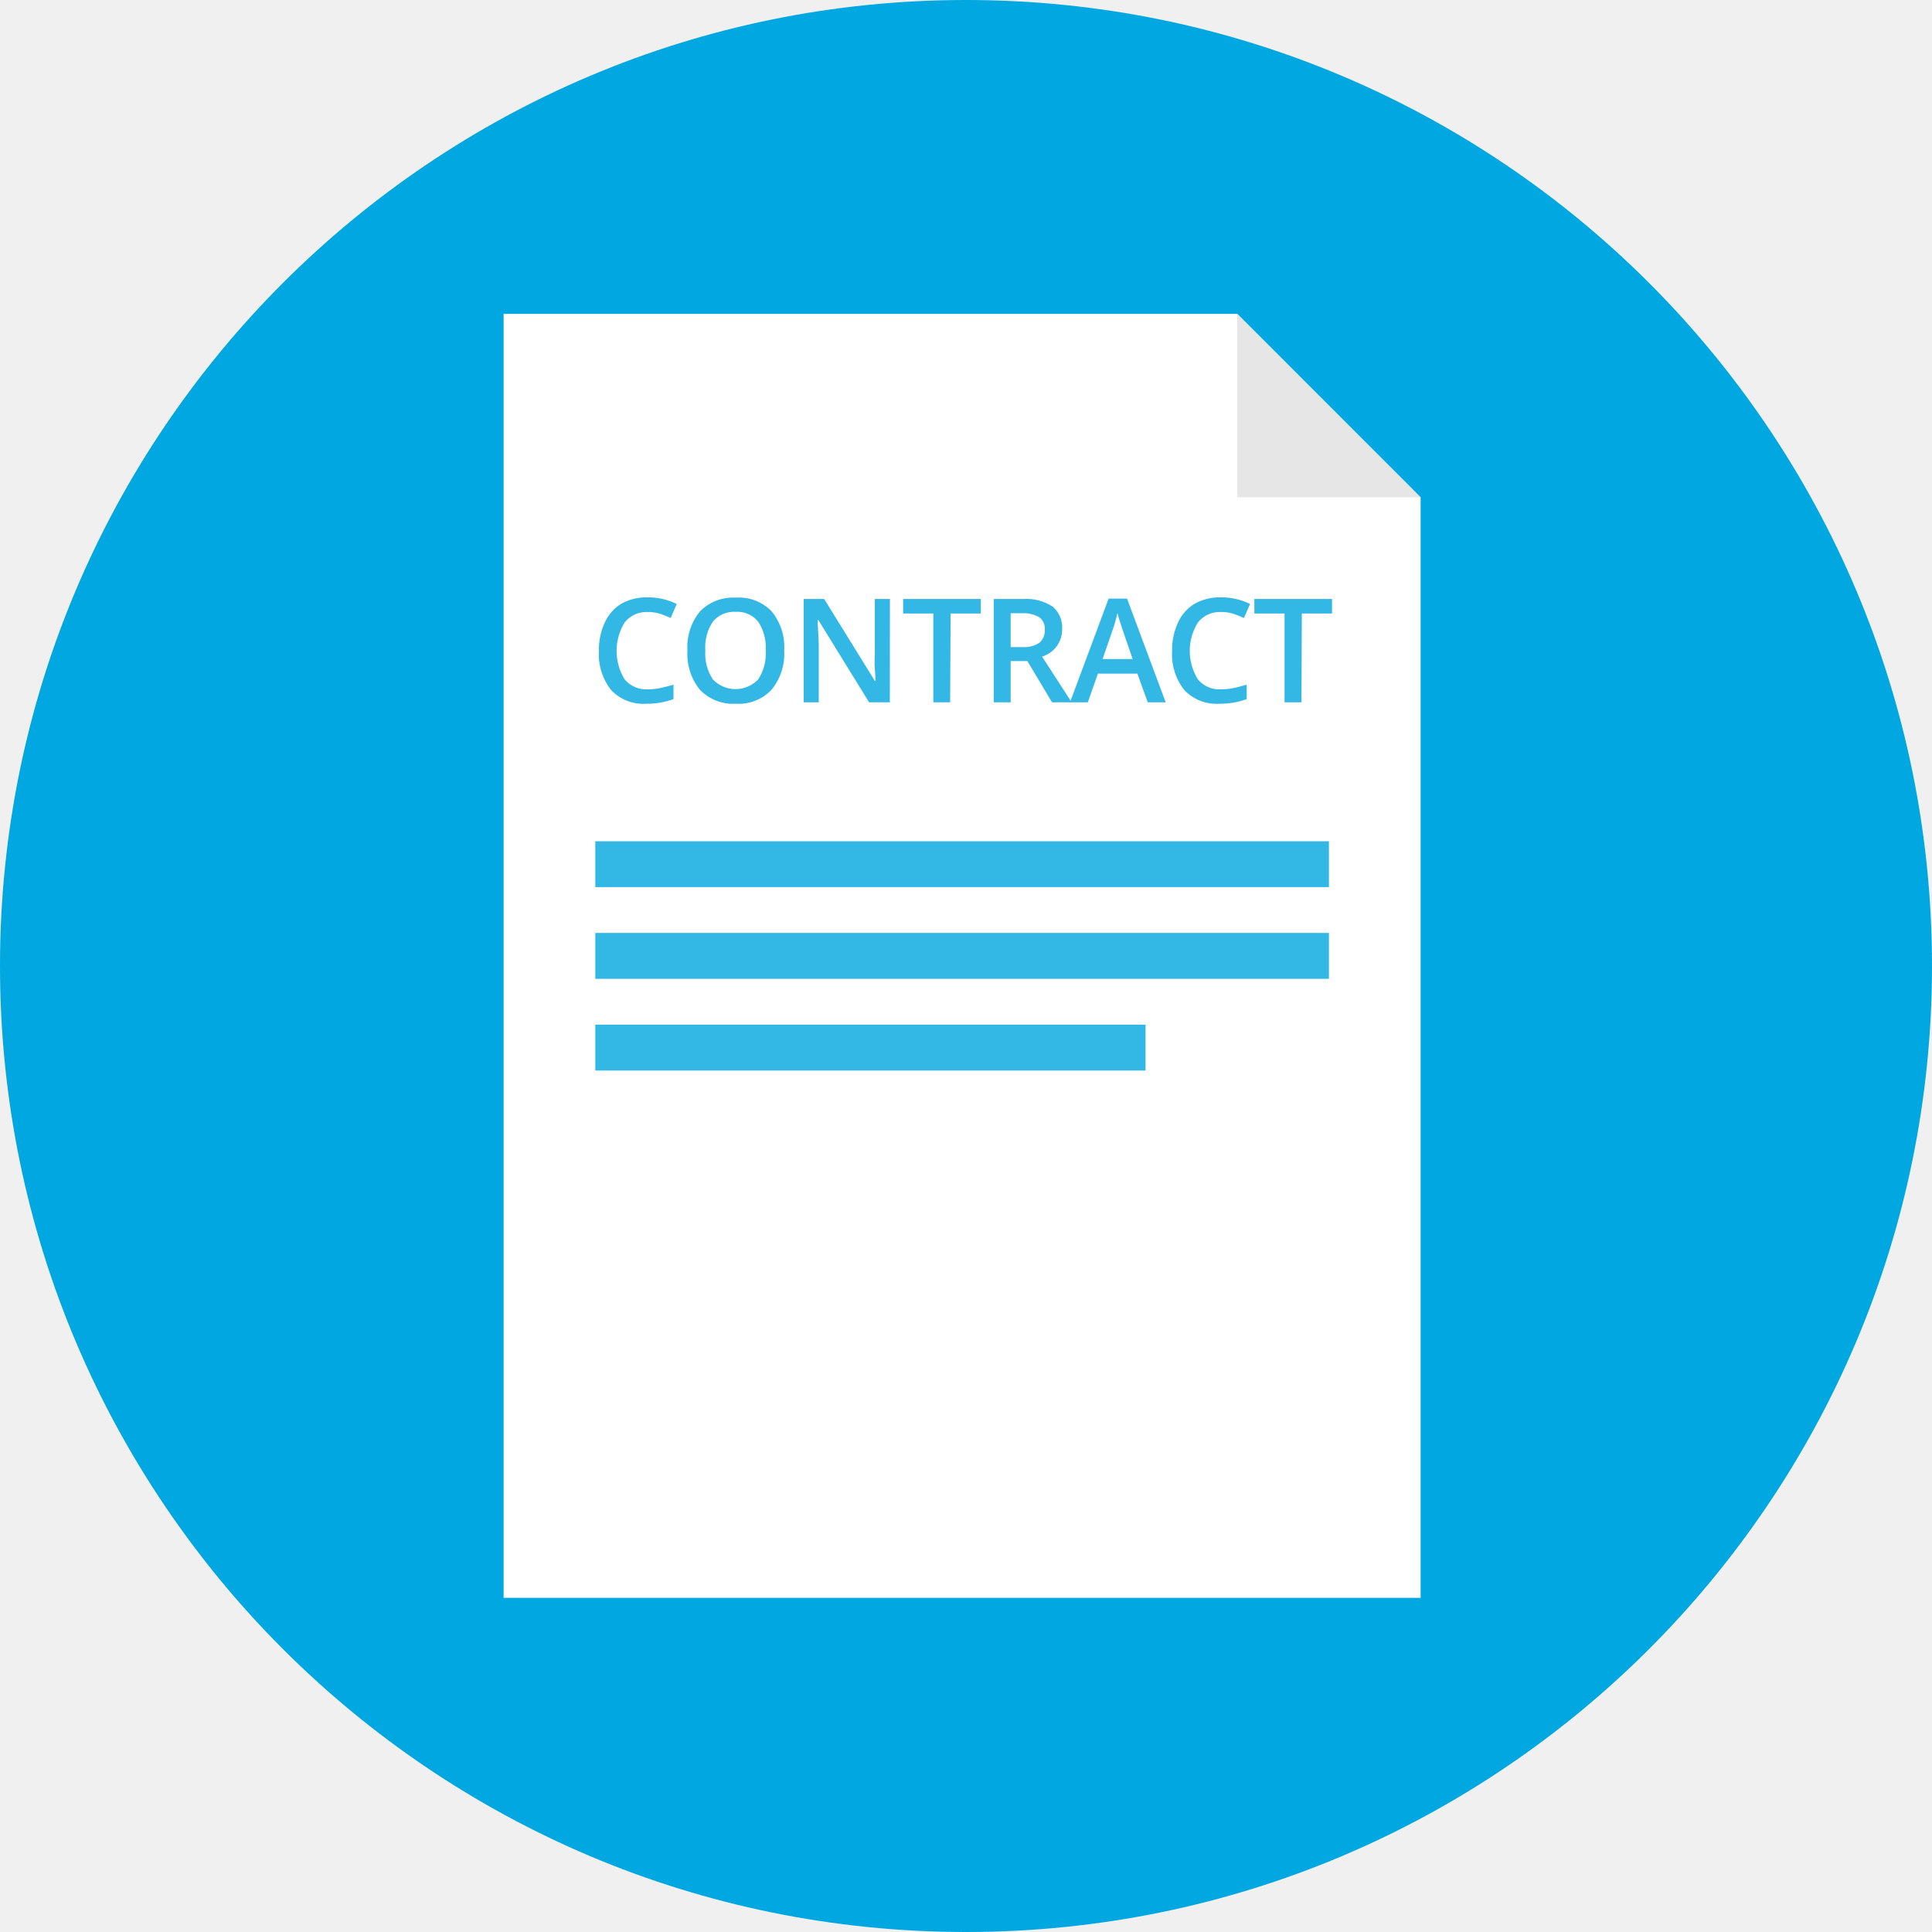
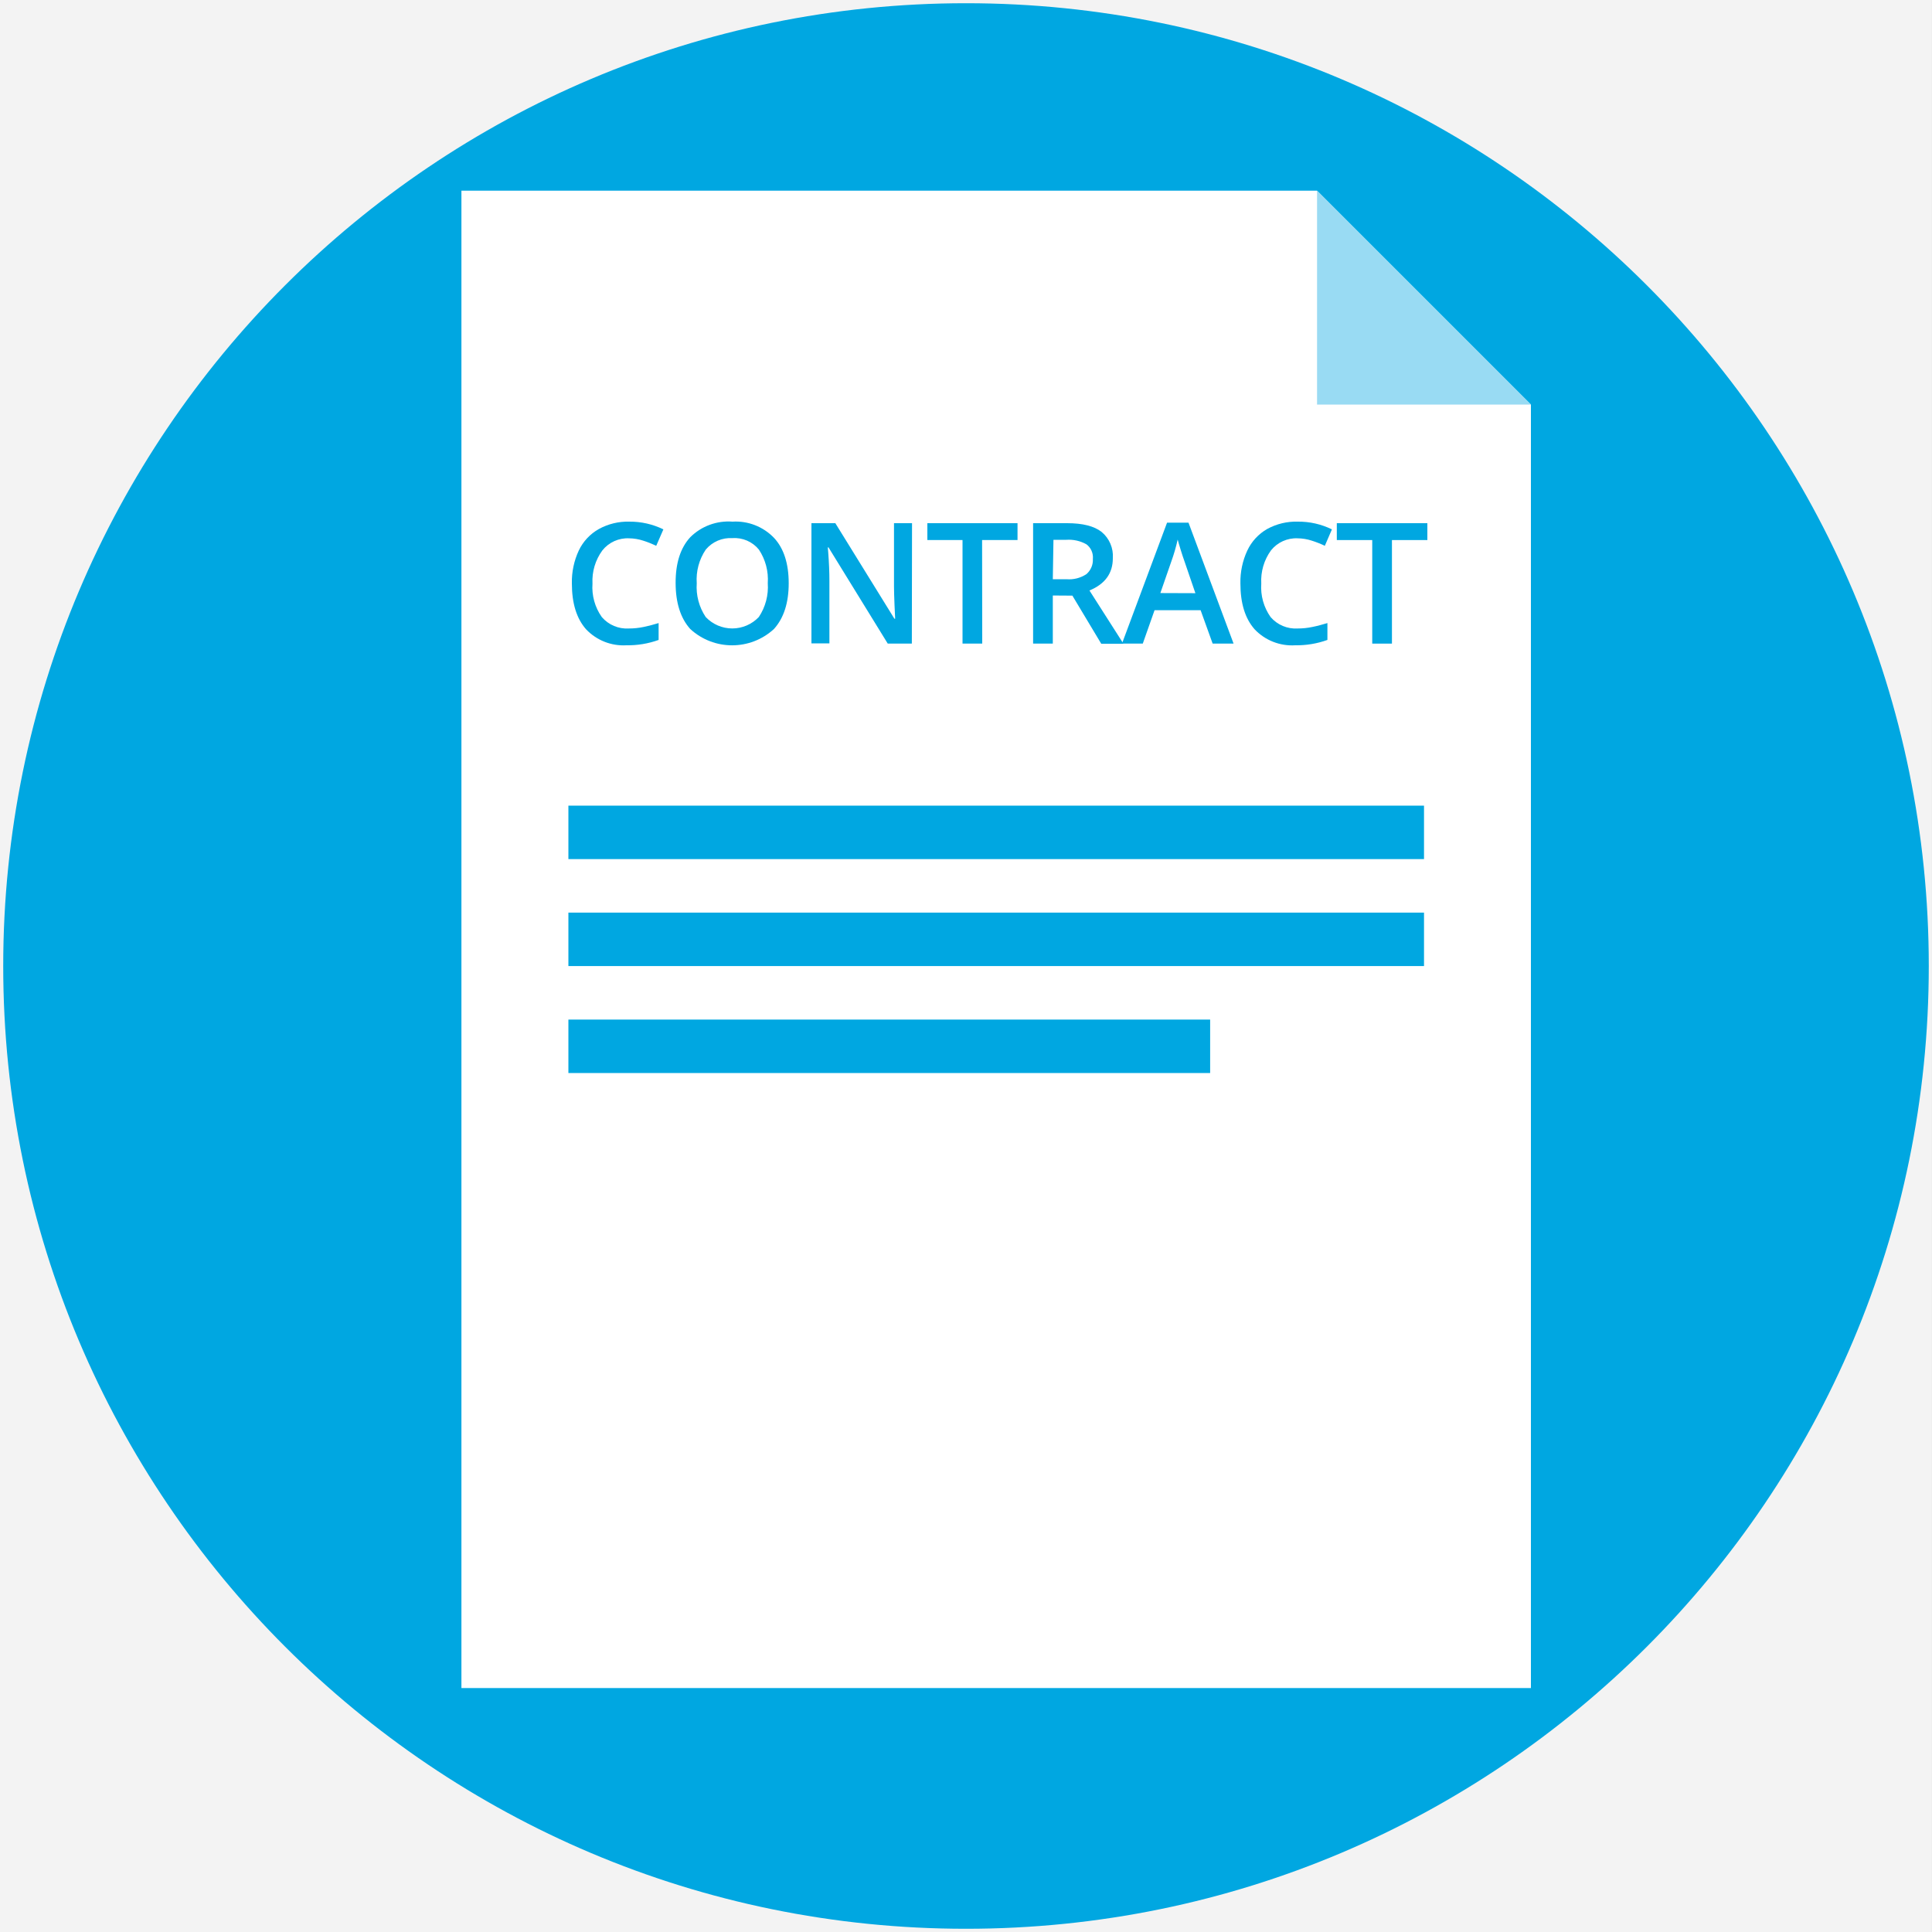
- <svg xmlns="http://www.w3.org/2000/svg" viewBox="0 0 256 256">
+ <svg xmlns="http://www.w3.org/2000/svg" viewBox="0 0 300 300">
  <defs>
-     <style>.d{fill:#33b8e6}</style>
+     <style>.a{fill:#f3f3f3;}.b{fill:#00a7e1;}.c{fill:#fff;}.d{fill:#99dbf3;}</style>
  </defs>
-   <circle cx="128" cy="128" r="128" fill="#00a7e1" />
-   <path fill="#fff" d="M163.94 41.59H66.73v170.13h121.51V65.9l-24.3-24.31z" />
-   <path fill="#e6e6e6" d="M163.94 65.9h24.3l-24.3-24.31V65.9z" />
-   <path class="d" d="M78.88 111.47h97.21v6.08H78.88zM78.88 135.77h72.91v6.08H78.88zM78.88 123.62h97.21v6.08H78.88zM85.78 81.09a3.71 3.71 0 0 0-3 1.37 7.19 7.19 0 0 0 0 7.58 3.75 3.75 0 0 0 3.08 1.3 7.72 7.72 0 0 0 1.68-.18c.54-.11 1.11-.26 1.7-.44v1.92a10.42 10.42 0 0 1-3.65.61 5.84 5.84 0 0 1-4.62-1.82 7.66 7.66 0 0 1-1.61-5.21 8.44 8.44 0 0 1 .78-3.74A5.6 5.6 0 0 1 82.32 80a6.85 6.85 0 0 1 3.48-.85 8.56 8.56 0 0 1 3.87.88l-.8 1.86a12.84 12.84 0 0 0-1.47-.58 5.43 5.43 0 0 0-1.62-.22zM103.91 86.2a7.49 7.49 0 0 1-1.67 5.19 6 6 0 0 1-4.73 1.86 6.1 6.1 0 0 1-4.76-1.84 7.53 7.53 0 0 1-1.66-5.23A7.4 7.4 0 0 1 92.76 81a6.15 6.15 0 0 1 4.77-1.81 6 6 0 0 1 4.71 1.81 7.44 7.44 0 0 1 1.67 5.2zm-10.45 0a6.14 6.14 0 0 0 1 3.83 4.15 4.15 0 0 0 6 0 6.18 6.18 0 0 0 1-3.84 6.15 6.15 0 0 0-1-3.82 3.55 3.55 0 0 0-3-1.3 3.61 3.61 0 0 0-3 1.3 6.08 6.08 0 0 0-1 3.83zM117.91 93.06h-2.75l-6.73-10.91h-.07v.61c.08 1.16.13 2.22.13 3.18v7.12h-2V79.37h2.72l6.71 10.85h.08c0-.14 0-.66-.08-1.57s0-1.6 0-2.11v-7.17h2zM125.9 93.06h-2.23V81.29h-4v-1.92h10.29v1.92h-4zM133.92 87.59v5.47h-2.24V79.37h3.87a6.37 6.37 0 0 1 3.92 1 3.58 3.58 0 0 1 1.27 3 3.73 3.73 0 0 1-2.66 3.63l3.92 6.06h-2.6l-3.27-5.47zm0-1.85h1.55a3.62 3.62 0 0 0 2.27-.58 2.13 2.13 0 0 0 .7-1.72 1.85 1.85 0 0 0-.76-1.67 4.12 4.12 0 0 0-2.28-.51h-1.48z" />
-   <path class="d" d="M152.08 93.06l-1.37-3.8h-5.23l-1.34 3.8h-2.36l5.12-13.74h2.44l5.12 13.74zm-2-5.73l-1.28-3.73c-.09-.25-.22-.64-.39-1.18s-.28-.93-.34-1.18a20.13 20.13 0 0 1-.74 2.52l-1.23 3.57zM161.74 81.09a3.69 3.69 0 0 0-3 1.37 7.13 7.13 0 0 0 0 7.58 3.71 3.71 0 0 0 3.07 1.3 7.88 7.88 0 0 0 1.69-.18c.54-.11 1.1-.26 1.69-.44v1.92a10.38 10.38 0 0 1-3.65.61 5.87 5.87 0 0 1-4.62-1.82 7.66 7.66 0 0 1-1.61-5.21 8.44 8.44 0 0 1 .79-3.74 5.54 5.54 0 0 1 2.19-2.48 6.79 6.79 0 0 1 3.47-.85 8.6 8.6 0 0 1 3.88.88l-.81 1.86a12.68 12.68 0 0 0-1.46-.58 5.5 5.5 0 0 0-1.63-.22zM172.45 93.06h-2.24V81.29h-4v-1.92h10.29v1.92h-4z" />
+   <rect class="a" x="-0.15" y="-0.33" width="300" height="301" />
+   <circle class="b" cx="150" cy="150" r="149.5" />
+   <polygon class="c" points="204.51 29.61 71.65 29.61 71.65 262.12 237.72 262.12 237.72 62.82 204.51 29.61" />
+   <polygon class="d" points="204.51 62.82 237.72 62.82 204.51 29.61 204.51 62.82" />
+   <rect class="b" x="88.26" y="125.1" width="132.86" height="8.3" />
+   <rect class="b" x="88.26" y="158.32" width="99.65" height="8.3" />
+   <rect class="b" x="88.26" y="141.71" width="132.86" height="8.3" />
+   <path class="b" d="M97.68,83.59a5,5,0,0,0-4.14,1.87A8,8,0,0,0,92,90.62a8,8,0,0,0,1.45,5.2,5.12,5.12,0,0,0,4.2,1.77,11,11,0,0,0,2.31-.24c.74-.15,1.51-.36,2.31-.6v2.62a14.15,14.15,0,0,1-5,.83A8,8,0,0,1,91,97.71c-1.46-1.66-2.2-4-2.2-7.12a11.53,11.53,0,0,1,1.07-5.1A7.55,7.55,0,0,1,93,82.14,9.32,9.32,0,0,1,97.71,81a11.85,11.85,0,0,1,5.3,1.2l-1.11,2.55a16.32,16.32,0,0,0-2-.79A7.37,7.37,0,0,0,97.68,83.59Z" />
+   <path class="b" d="M122.47,90.57q0,4.56-2.29,7.1a9.6,9.6,0,0,1-13,0q-2.26-2.52-2.27-7.15t2.28-7.11A8.4,8.4,0,0,1,113.74,81a8.25,8.25,0,0,1,6.45,2.52C121.71,85.15,122.47,87.51,122.47,90.57Zm-14.28,0a8.39,8.39,0,0,0,1.39,5.24,5.68,5.68,0,0,0,8.25,0,8.39,8.39,0,0,0,1.39-5.25,8.38,8.38,0,0,0-1.38-5.22,4.85,4.85,0,0,0-4.1-1.78,5,5,0,0,0-4.15,1.78A8.31,8.31,0,0,0,108.19,90.57Z" />
+   <path class="b" d="M141.59,99.94h-3.74L128.65,85h-.11l.07.83q.18,2.38.18,4.35v9.72H126V81.24h3.71l9.17,14.83H139c0-.2-.05-.91-.1-2.15s-.08-2.19-.08-2.88v-9.8h2.8Z" />
+   <path class="b" d="M152.52,99.94h-3.06V83.86H144V81.24H158v2.62h-5.5Z" />
+   <path class="b" d="M163.48,92.47v7.47h-3.06V81.24h5.28c2.42,0,4.2.45,5.36,1.36a4.86,4.86,0,0,1,1.74,4.09q0,3.5-3.63,5l5.28,8.27H171l-4.48-7.47Zm0-2.53h2.12a4.86,4.86,0,0,0,3.1-.79,2.89,2.89,0,0,0,1-2.36,2.53,2.53,0,0,0-1-2.27,5.59,5.59,0,0,0-3.12-.7h-2Z" />
+   <path class="b" d="M188.3,99.94l-1.87-5.19h-7.15l-1.83,5.19h-3.23l7-18.78h3.33l7,18.78Zm-2.68-7.83L183.87,87c-.13-.34-.3-.88-.53-1.61s-.38-1.27-.47-1.61a27.64,27.64,0,0,1-1,3.44l-1.69,4.87Z" />
+   <path class="b" d="M201.5,83.59a5,5,0,0,0-4.14,1.87,8,8,0,0,0-1.51,5.16,8,8,0,0,0,1.45,5.2,5.12,5.12,0,0,0,4.2,1.77,10.81,10.81,0,0,0,2.3-.24c.75-.15,1.52-.36,2.32-.6v2.62a14.15,14.15,0,0,1-5,.83,8,8,0,0,1-6.31-2.49c-1.46-1.66-2.2-4-2.2-7.12a11.53,11.53,0,0,1,1.07-5.1,7.55,7.55,0,0,1,3.09-3.35A9.32,9.32,0,0,1,201.53,81a11.77,11.77,0,0,1,5.29,1.2l-1.1,2.55a16.32,16.32,0,0,0-2-.79A7.37,7.37,0,0,0,201.5,83.59Z" />
+   <path class="b" d="M216.14,99.94h-3.06V83.86h-5.5V81.24h14.06v2.62h-5.5Z" />
</svg>
